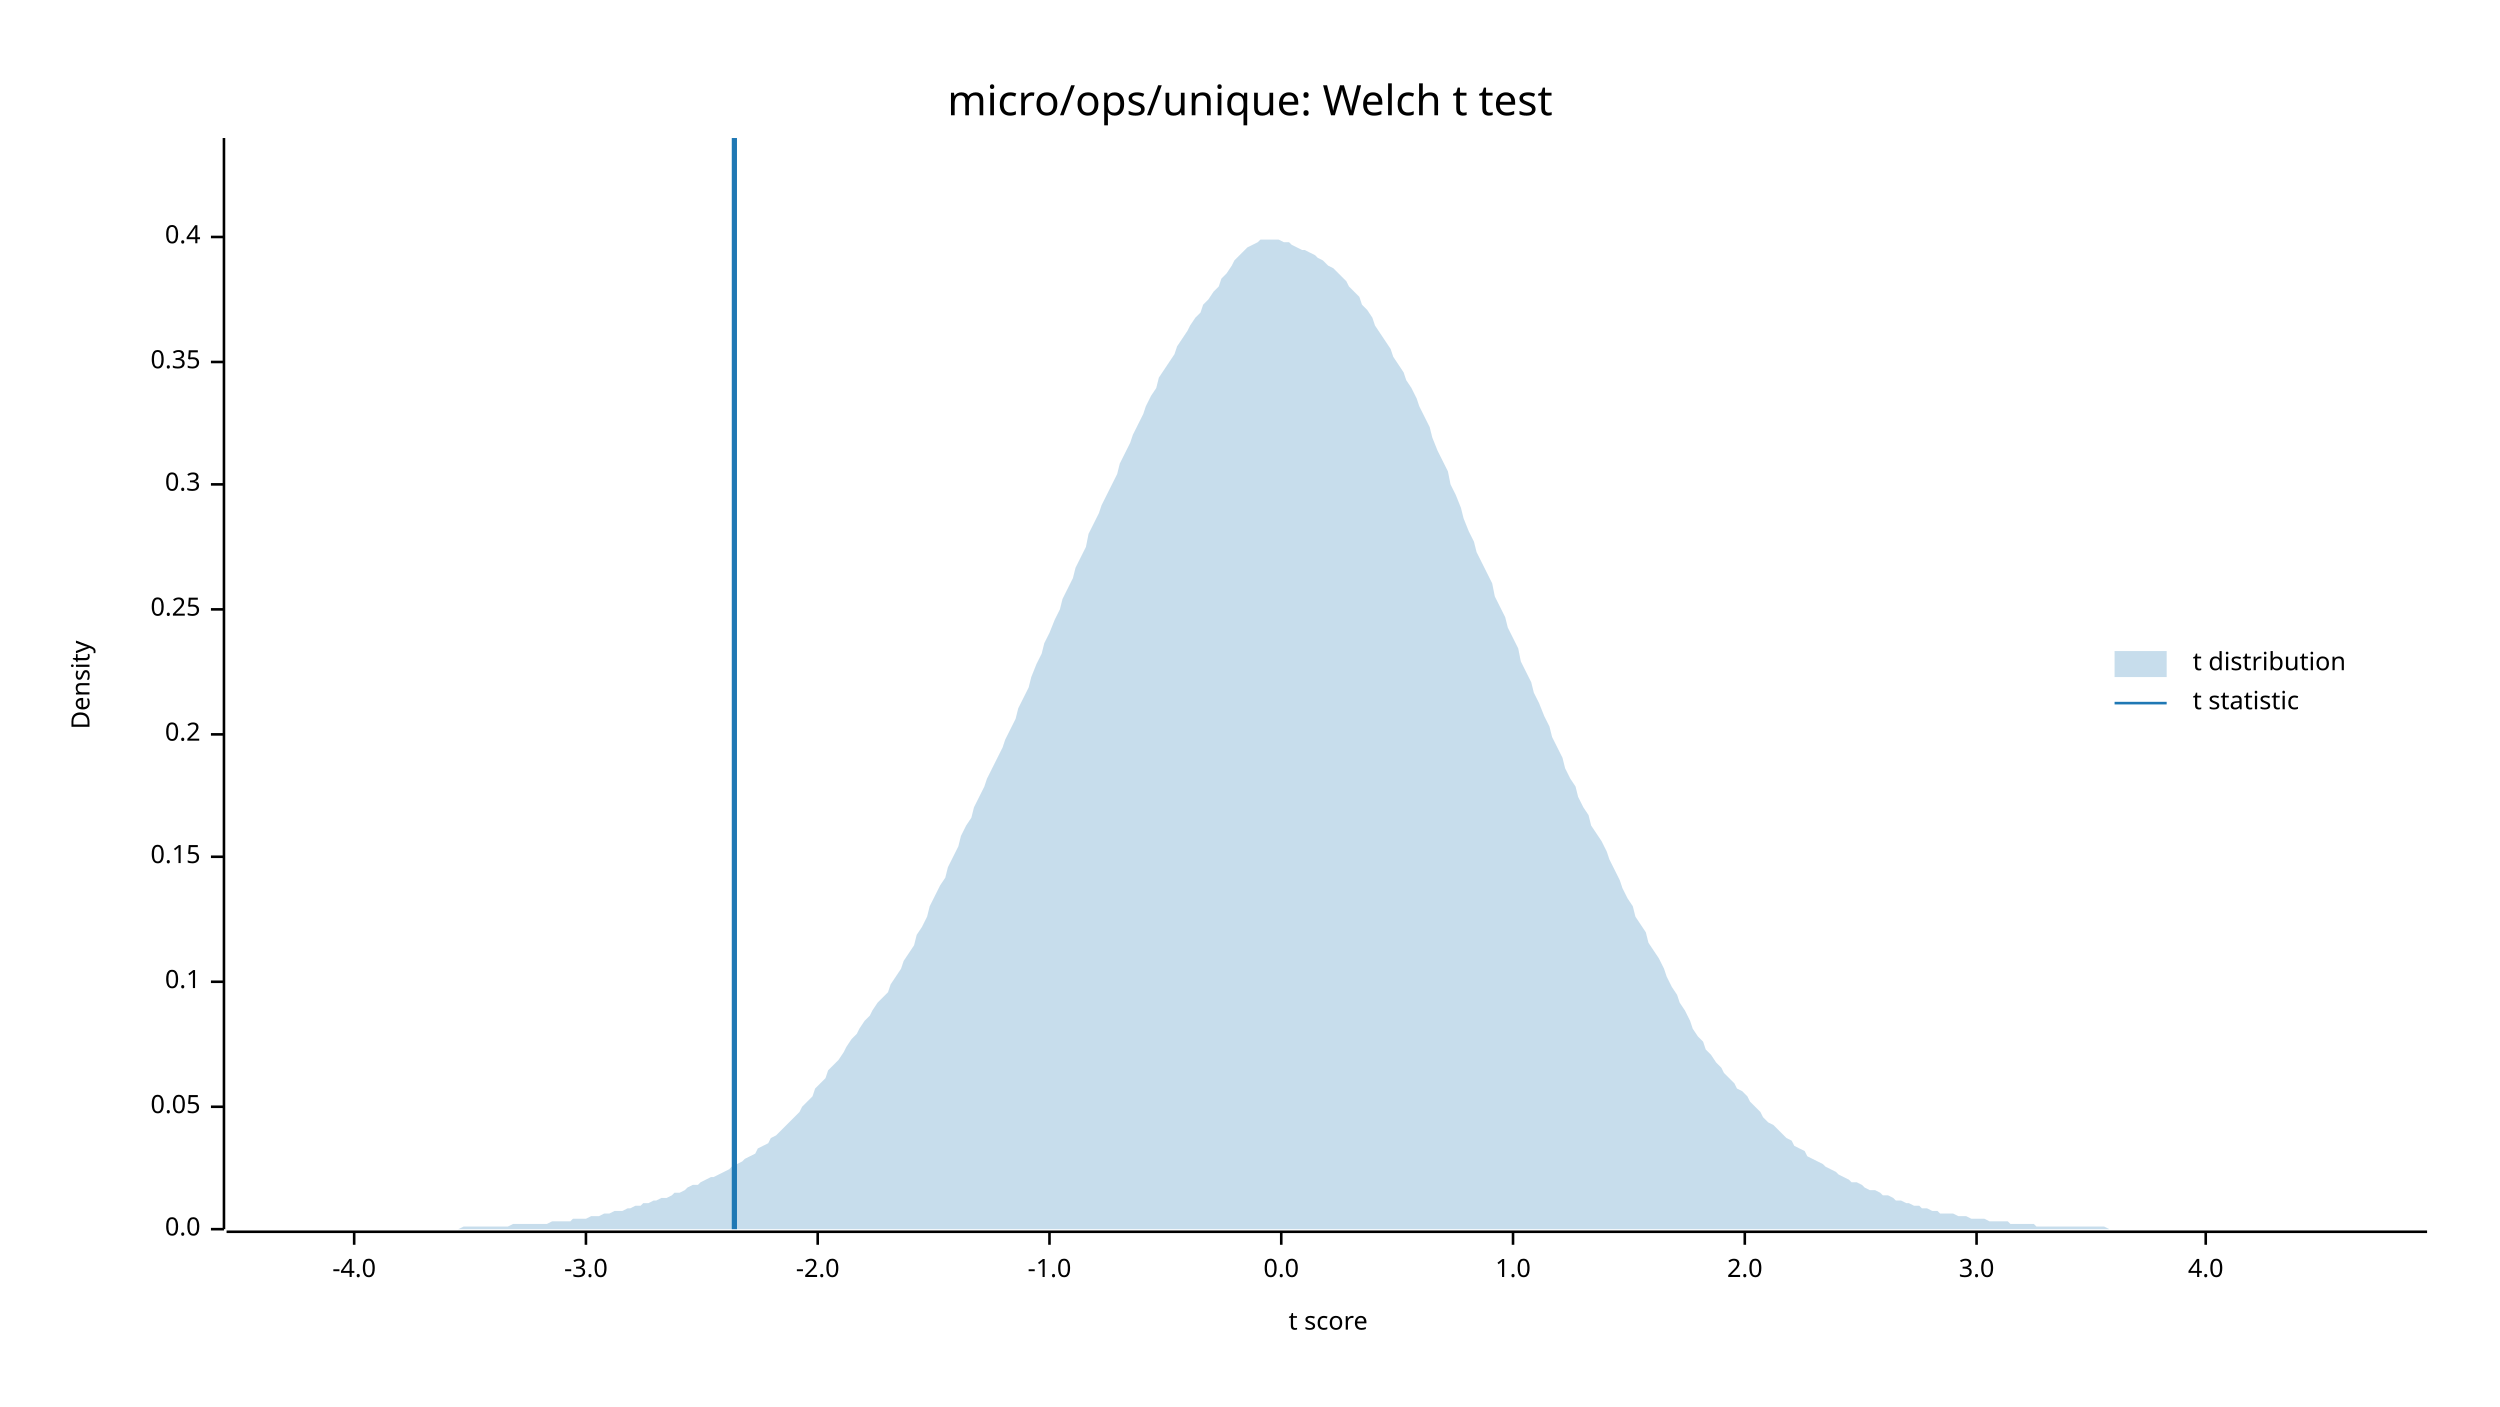
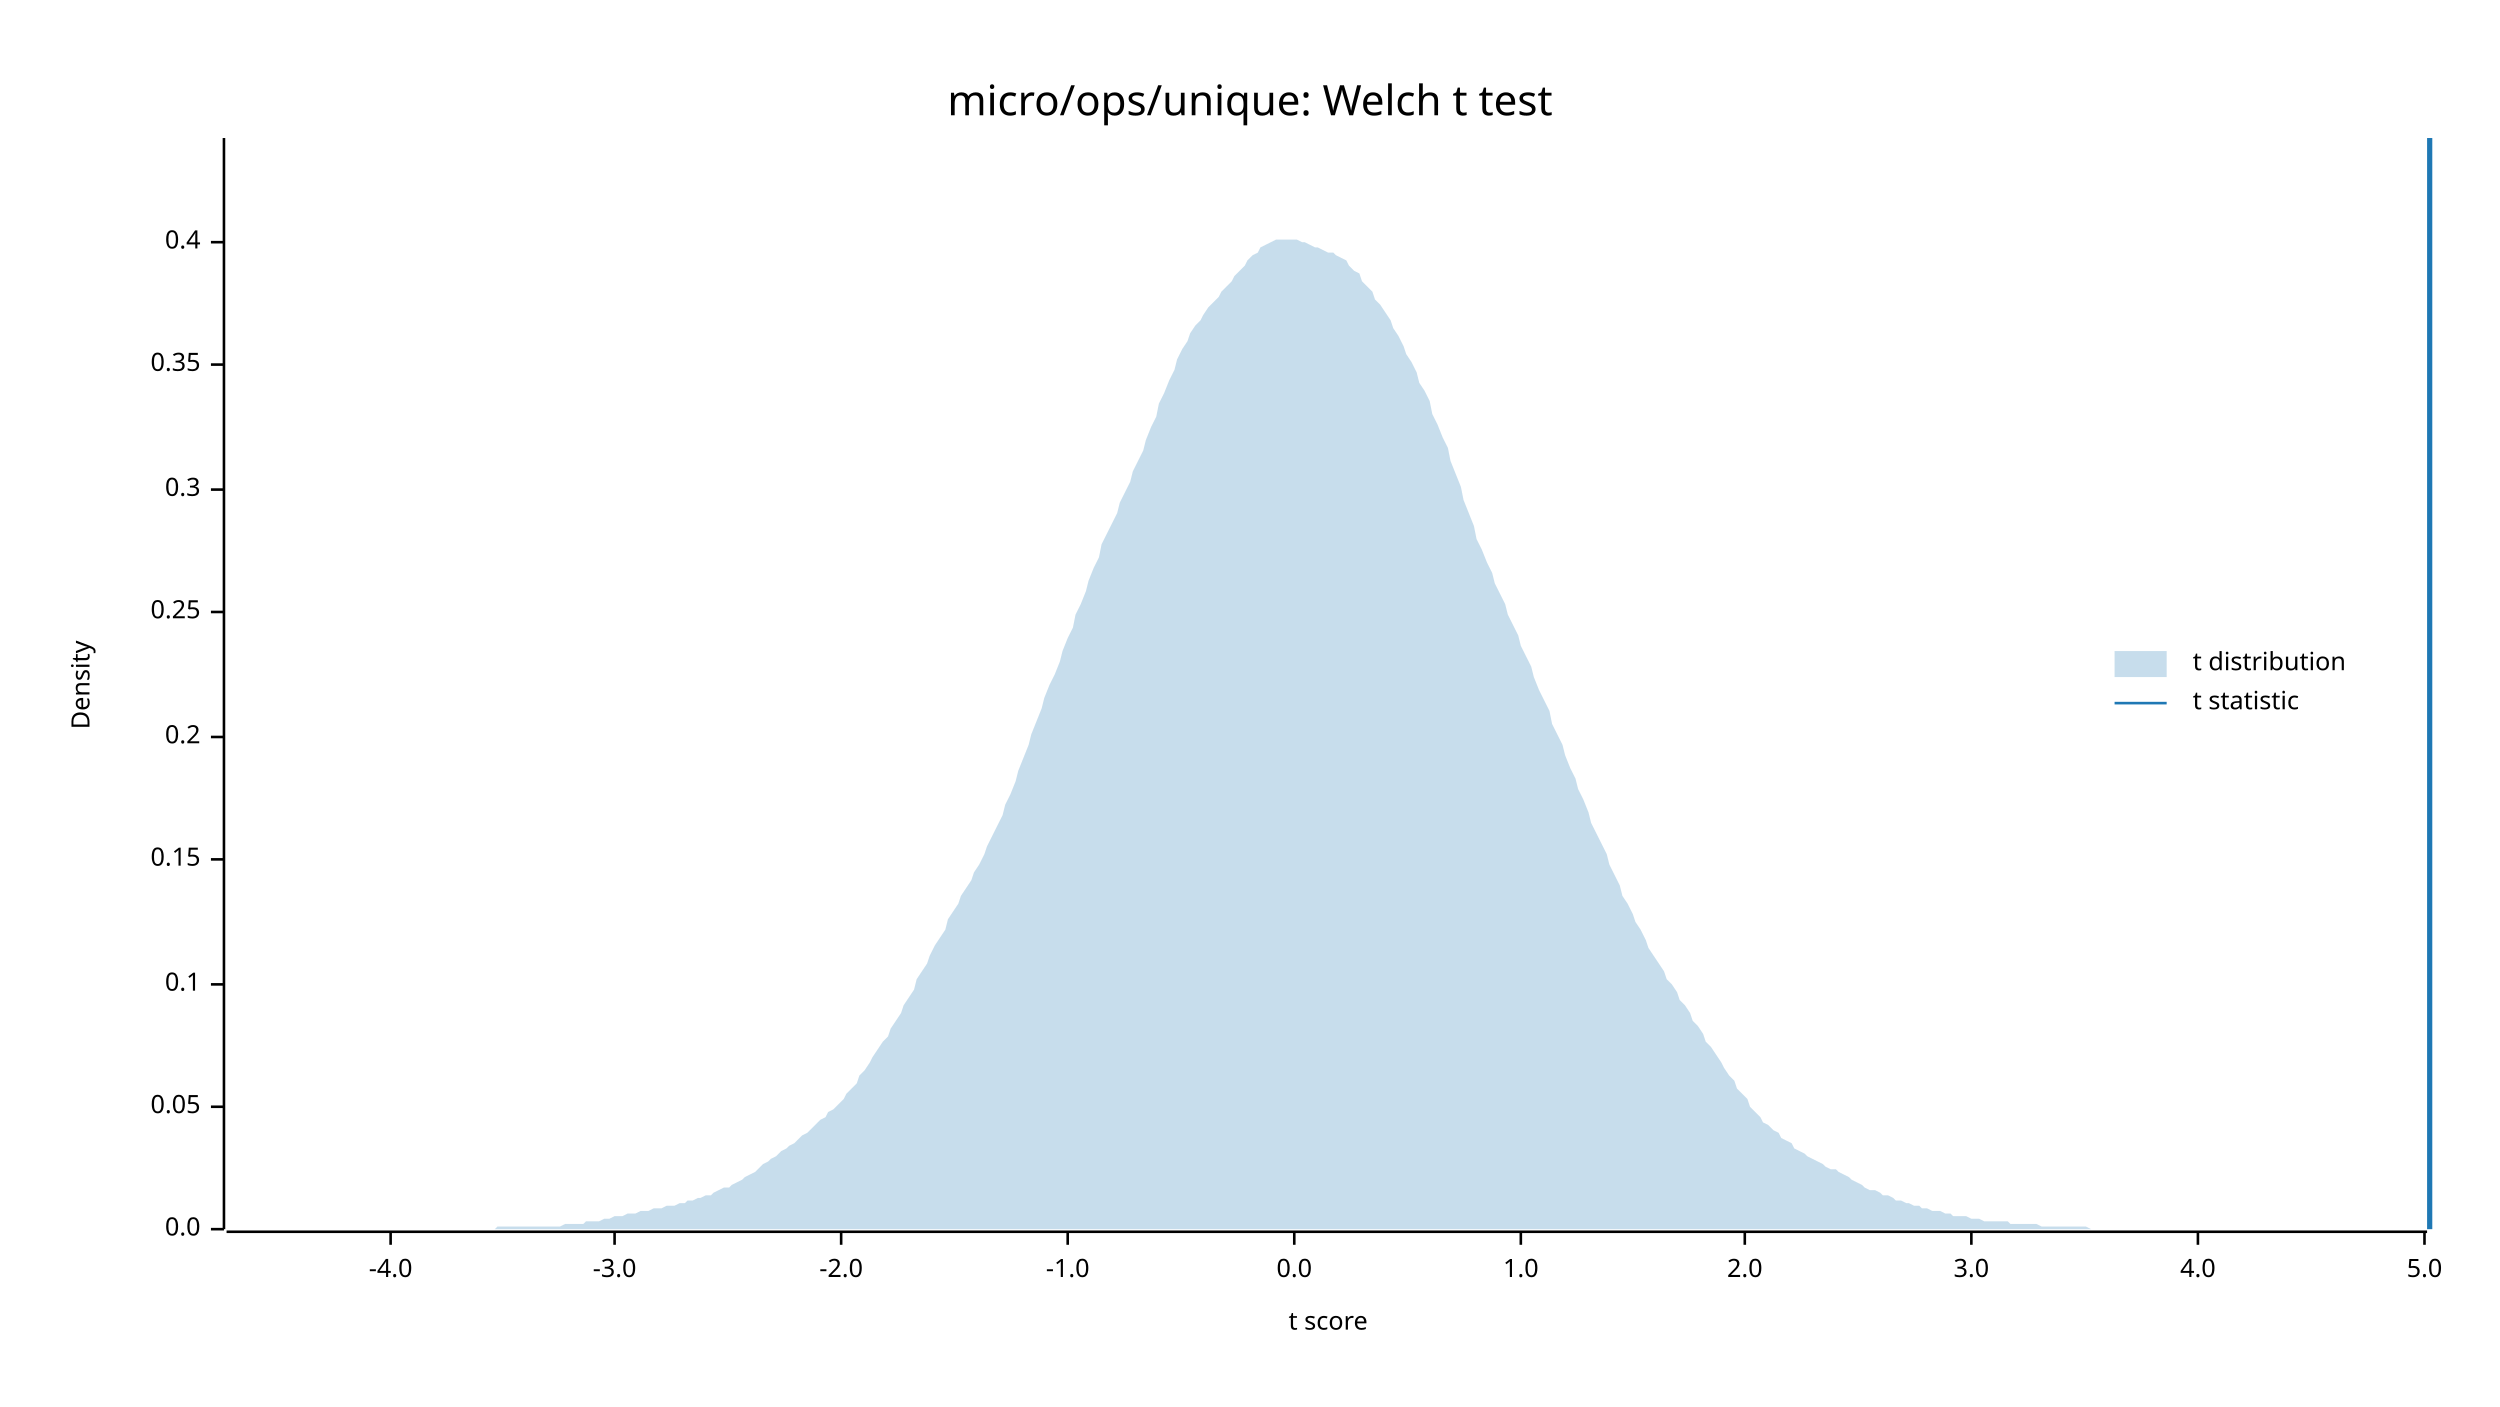
<svg xmlns="http://www.w3.org/2000/svg" width="960" height="540" viewBox="0 0 960 540">
  <text x="480" y="32" dy="0.76em" text-anchor="middle" font-family="sans-serif" font-size="16.129" opacity="1" fill="#000000">
micro/ops/unique: Welch t test
</text>
  <text x="27" y="263" dy="0.76em" text-anchor="middle" font-family="sans-serif" font-size="9.677" opacity="1" fill="#000000" transform="rotate(270, 27, 263)">
Density
</text>
  <text x="510" y="513" dy="-0.5ex" text-anchor="middle" font-family="sans-serif" font-size="9.677" opacity="1" fill="#000000">
t score
</text>
  <polyline fill="none" opacity="1" stroke="#000000" stroke-width="1" points="86,53 86,472 " />
  <text x="77" y="472" dy="0.5ex" text-anchor="end" font-family="sans-serif" font-size="9.677" opacity="1" fill="#000000">
0.0
</text>
  <polyline fill="none" opacity="1" stroke="#000000" stroke-width="1" points="81,472 86,472 " />
  <text x="77" y="425" dy="0.5ex" text-anchor="end" font-family="sans-serif" font-size="9.677" opacity="1" fill="#000000">
0.05
</text>
  <polyline fill="none" opacity="1" stroke="#000000" stroke-width="1" points="81,425 86,425 " />
-   <text x="77" y="377" dy="0.5ex" text-anchor="end" font-family="sans-serif" font-size="9.677" opacity="1" fill="#000000">
+   <text x="77" y="378" dy="0.5ex" text-anchor="end" font-family="sans-serif" font-size="9.677" opacity="1" fill="#000000">
0.1
</text>
-   <polyline fill="none" opacity="1" stroke="#000000" stroke-width="1" points="81,377 86,377 " />
-   <text x="77" y="329" dy="0.5ex" text-anchor="end" font-family="sans-serif" font-size="9.677" opacity="1" fill="#000000">
+   <polyline fill="none" opacity="1" stroke="#000000" stroke-width="1" points="81,378 86,378 " />
+   <text x="77" y="330" dy="0.5ex" text-anchor="end" font-family="sans-serif" font-size="9.677" opacity="1" fill="#000000">
0.15
</text>
-   <polyline fill="none" opacity="1" stroke="#000000" stroke-width="1" points="81,329 86,329 " />
-   <text x="77" y="282" dy="0.5ex" text-anchor="end" font-family="sans-serif" font-size="9.677" opacity="1" fill="#000000">
+   <polyline fill="none" opacity="1" stroke="#000000" stroke-width="1" points="81,330 86,330 " />
+   <text x="77" y="283" dy="0.5ex" text-anchor="end" font-family="sans-serif" font-size="9.677" opacity="1" fill="#000000">
0.2
</text>
-   <polyline fill="none" opacity="1" stroke="#000000" stroke-width="1" points="81,282 86,282 " />
-   <text x="77" y="234" dy="0.5ex" text-anchor="end" font-family="sans-serif" font-size="9.677" opacity="1" fill="#000000">
+   <polyline fill="none" opacity="1" stroke="#000000" stroke-width="1" points="81,283 86,283 " />
+   <text x="77" y="235" dy="0.5ex" text-anchor="end" font-family="sans-serif" font-size="9.677" opacity="1" fill="#000000">
0.25
</text>
-   <polyline fill="none" opacity="1" stroke="#000000" stroke-width="1" points="81,234 86,234 " />
-   <text x="77" y="186" dy="0.5ex" text-anchor="end" font-family="sans-serif" font-size="9.677" opacity="1" fill="#000000">
+   <polyline fill="none" opacity="1" stroke="#000000" stroke-width="1" points="81,235 86,235 " />
+   <text x="77" y="188" dy="0.5ex" text-anchor="end" font-family="sans-serif" font-size="9.677" opacity="1" fill="#000000">
0.3
</text>
-   <polyline fill="none" opacity="1" stroke="#000000" stroke-width="1" points="81,186 86,186 " />
-   <text x="77" y="139" dy="0.5ex" text-anchor="end" font-family="sans-serif" font-size="9.677" opacity="1" fill="#000000">
+   <polyline fill="none" opacity="1" stroke="#000000" stroke-width="1" points="81,188 86,188 " />
+   <text x="77" y="140" dy="0.5ex" text-anchor="end" font-family="sans-serif" font-size="9.677" opacity="1" fill="#000000">
0.35
</text>
-   <polyline fill="none" opacity="1" stroke="#000000" stroke-width="1" points="81,139 86,139 " />
-   <text x="77" y="91" dy="0.5ex" text-anchor="end" font-family="sans-serif" font-size="9.677" opacity="1" fill="#000000">
+   <polyline fill="none" opacity="1" stroke="#000000" stroke-width="1" points="81,140 86,140 " />
+   <text x="77" y="93" dy="0.5ex" text-anchor="end" font-family="sans-serif" font-size="9.677" opacity="1" fill="#000000">
0.4
</text>
-   <polyline fill="none" opacity="1" stroke="#000000" stroke-width="1" points="81,91 86,91 " />
+   <polyline fill="none" opacity="1" stroke="#000000" stroke-width="1" points="81,93 86,93 " />
  <polyline fill="none" opacity="1" stroke="#000000" stroke-width="1" points="87,473 932,473 " />
-   <text x="136" y="483" dy="0.76em" text-anchor="middle" font-family="sans-serif" font-size="9.677" opacity="1" fill="#000000">
+   <text x="150" y="483" dy="0.76em" text-anchor="middle" font-family="sans-serif" font-size="9.677" opacity="1" fill="#000000">
-4.0
</text>
-   <polyline fill="none" opacity="1" stroke="#000000" stroke-width="1" points="136,473 136,478 " />
-   <text x="225" y="483" dy="0.76em" text-anchor="middle" font-family="sans-serif" font-size="9.677" opacity="1" fill="#000000">
+   <polyline fill="none" opacity="1" stroke="#000000" stroke-width="1" points="150,473 150,478 " />
+   <text x="236" y="483" dy="0.76em" text-anchor="middle" font-family="sans-serif" font-size="9.677" opacity="1" fill="#000000">
-3.0
</text>
-   <polyline fill="none" opacity="1" stroke="#000000" stroke-width="1" points="225,473 225,478 " />
-   <text x="314" y="483" dy="0.76em" text-anchor="middle" font-family="sans-serif" font-size="9.677" opacity="1" fill="#000000">
+   <polyline fill="none" opacity="1" stroke="#000000" stroke-width="1" points="236,473 236,478 " />
+   <text x="323" y="483" dy="0.76em" text-anchor="middle" font-family="sans-serif" font-size="9.677" opacity="1" fill="#000000">
-2.0
</text>
-   <polyline fill="none" opacity="1" stroke="#000000" stroke-width="1" points="314,473 314,478 " />
-   <text x="403" y="483" dy="0.76em" text-anchor="middle" font-family="sans-serif" font-size="9.677" opacity="1" fill="#000000">
+   <polyline fill="none" opacity="1" stroke="#000000" stroke-width="1" points="323,473 323,478 " />
+   <text x="410" y="483" dy="0.76em" text-anchor="middle" font-family="sans-serif" font-size="9.677" opacity="1" fill="#000000">
-1.0
</text>
-   <polyline fill="none" opacity="1" stroke="#000000" stroke-width="1" points="403,473 403,478 " />
-   <text x="492" y="483" dy="0.76em" text-anchor="middle" font-family="sans-serif" font-size="9.677" opacity="1" fill="#000000">
+   <polyline fill="none" opacity="1" stroke="#000000" stroke-width="1" points="410,473 410,478 " />
+   <text x="497" y="483" dy="0.76em" text-anchor="middle" font-family="sans-serif" font-size="9.677" opacity="1" fill="#000000">
0.0
</text>
-   <polyline fill="none" opacity="1" stroke="#000000" stroke-width="1" points="492,473 492,478 " />
-   <text x="581" y="483" dy="0.76em" text-anchor="middle" font-family="sans-serif" font-size="9.677" opacity="1" fill="#000000">
+   <polyline fill="none" opacity="1" stroke="#000000" stroke-width="1" points="497,473 497,478 " />
+   <text x="584" y="483" dy="0.76em" text-anchor="middle" font-family="sans-serif" font-size="9.677" opacity="1" fill="#000000">
1.0
</text>
-   <polyline fill="none" opacity="1" stroke="#000000" stroke-width="1" points="581,473 581,478 " />
+   <polyline fill="none" opacity="1" stroke="#000000" stroke-width="1" points="584,473 584,478 " />
  <text x="670" y="483" dy="0.76em" text-anchor="middle" font-family="sans-serif" font-size="9.677" opacity="1" fill="#000000">
2.0
</text>
  <polyline fill="none" opacity="1" stroke="#000000" stroke-width="1" points="670,473 670,478 " />
-   <text x="759" y="483" dy="0.76em" text-anchor="middle" font-family="sans-serif" font-size="9.677" opacity="1" fill="#000000">
+   <text x="757" y="483" dy="0.76em" text-anchor="middle" font-family="sans-serif" font-size="9.677" opacity="1" fill="#000000">
3.0
</text>
-   <polyline fill="none" opacity="1" stroke="#000000" stroke-width="1" points="759,473 759,478 " />
-   <text x="847" y="483" dy="0.76em" text-anchor="middle" font-family="sans-serif" font-size="9.677" opacity="1" fill="#000000">
+   <polyline fill="none" opacity="1" stroke="#000000" stroke-width="1" points="757,473 757,478 " />
+   <text x="844" y="483" dy="0.76em" text-anchor="middle" font-family="sans-serif" font-size="9.677" opacity="1" fill="#000000">
4.0
</text>
-   <polyline fill="none" opacity="1" stroke="#000000" stroke-width="1" points="847,473 847,478 " />
-   <polygon opacity="0.25" fill="#1F78B4" points="87,472 88,472 90,472 92,472 93,472 95,472 97,472 98,472 100,472 102,472 103,472 105,472 107,472 109,472 110,472 112,472 114,472 115,472 117,472 119,472 120,472 122,472 124,472 125,472 127,472 129,472 131,472 132,472 134,472 136,472 137,472 139,472 141,472 142,472 144,472 146,472 147,472 149,472 151,472 153,472 154,472 156,472 158,472 159,472 161,472 163,472 164,472 166,472 168,472 169,472 171,472 173,472 175,472 176,472 178,471 180,471 181,471 183,471 185,471 186,471 188,471 190,471 191,471 193,471 195,471 197,470 198,470 200,470 202,470 203,470 205,470 207,470 208,470 210,470 212,469 214,469 215,469 217,469 219,469 220,468 222,468 224,468 225,468 227,467 229,467 230,467 232,466 234,466 236,465 237,465 239,465 241,464 242,464 244,463 246,463 247,462 249,462 251,461 252,461 254,460 256,460 258,459 259,458 261,458 263,457 264,456 266,455 268,455 269,454 271,453 273,452 274,452 276,451 278,450 280,449 281,448 283,447 285,446 286,445 288,444 290,443 291,441 293,440 295,439 296,437 298,436 300,434 302,432 303,431 305,429 307,427 308,425 310,423 312,421 313,418 315,416 317,414 318,411 320,409 322,407 324,404 325,402 327,399 329,397 330,395 332,392 334,390 335,388 337,385 339,383 341,381 342,378 344,375 346,372 347,369 349,366 351,363 352,359 354,356 356,352 357,348 359,344 361,340 363,337 364,333 366,329 368,325 369,321 371,317 373,314 374,310 376,306 378,302 379,299 381,295 383,291 385,287 386,284 388,280 390,276 391,272 393,268 395,264 396,260 398,255 400,251 401,247 403,243 405,238 407,234 408,230 410,226 412,222 413,218 415,214 417,210 418,205 420,201 422,197 423,194 425,190 427,186 429,182 430,178 432,174 434,170 435,167 437,163 439,159 440,156 442,152 444,149 445,145 447,142 449,139 451,136 452,133 454,130 456,127 457,125 459,122 461,120 462,117 464,115 466,112 468,110 469,107 471,105 473,102 474,100 476,98 478,96 479,95 481,94 483,93 484,92 486,92 488,92 490,92 491,92 493,93 495,93 496,94 498,95 500,96 501,96 503,97 505,98 506,99 508,100 510,102 512,103 513,104 515,106 517,108 518,110 520,112 522,114 523,117 525,119 527,122 528,125 530,128 532,131 534,134 535,137 537,140 539,143 540,146 542,149 544,153 545,156 547,160 549,164 550,168 552,173 554,177 556,181 557,186 559,190 561,195 562,199 564,204 566,208 567,212 569,216 571,220 573,224 574,229 576,233 578,237 579,241 581,245 583,249 584,254 586,258 588,262 589,266 591,270 593,275 595,279 596,283 598,287 600,291 601,295 603,299 605,302 606,306 608,310 610,313 611,317 613,320 615,323 617,327 618,330 620,334 622,338 623,341 625,345 627,348 628,352 630,355 632,358 633,362 635,365 637,368 639,372 640,375 642,379 644,382 645,385 647,388 649,392 650,395 652,398 654,400 655,403 657,405 659,408 661,410 662,412 664,414 666,416 667,418 669,419 671,421 672,423 674,425 676,427 677,429 679,431 681,432 683,434 684,435 686,437 688,438 689,440 691,441 693,442 694,444 696,445 698,446 700,447 701,448 703,449 705,450 706,451 708,452 710,453 711,454 713,454 715,455 716,456 718,457 720,457 722,458 723,459 725,459 727,460 728,461 730,461 732,462 733,462 735,463 737,463 738,464 740,464 742,465 744,465 745,466 747,466 749,466 750,466 752,467 754,467 755,467 757,468 759,468 760,468 762,468 764,469 766,469 767,469 769,469 771,469 772,470 774,470 776,470 777,470 779,470 781,470 782,471 784,471 786,471 788,471 789,471 791,471 793,471 794,471 796,471 798,471 799,471 801,471 803,471 804,471 806,471 808,471 810,472 811,472 813,472 815,472 816,472 818,472 820,472 821,472 823,472 825,472 827,472 828,472 830,472 832,472 833,472 835,472 837,472 838,472 840,472 842,472 843,472 845,472 847,472 849,472 850,472 852,472 854,472 855,472 857,472 859,472 860,472 862,472 864,472 865,472 867,472 869,472 871,472 872,472 874,472 876,472 877,472 879,472 881,472 882,472 884,472 886,472 887,472 889,472 891,472 893,472 894,472 896,472 898,472 899,472 901,472 903,472 904,472 906,472 908,472 909,472 911,472 913,472 915,472 916,472 918,472 920,472 921,472 923,472 925,472 926,472 928,472 930,472 932,472 932,472 87,472 " />
-   <polyline fill="none" opacity="1" stroke="#1F78B4" stroke-width="2" points="282,472 282,53 " />
+   <polyline fill="none" opacity="1" stroke="#000000" stroke-width="1" points="844,473 844,478 " />
+   <text x="931" y="483" dy="0.76em" text-anchor="middle" font-family="sans-serif" font-size="9.677" opacity="1" fill="#000000">
+ 5.0
+ </text>
+   <polyline fill="none" opacity="1" stroke="#000000" stroke-width="1" points="931,473 931,478 " />
+   <polygon opacity="0.25" fill="#1F78B4" points="87,472 88,472 90,472 92,472 93,472 95,472 97,472 98,472 100,472 102,472 103,472 105,472 107,472 109,472 110,472 112,472 114,472 115,472 117,472 119,472 120,472 122,472 124,472 125,472 127,472 129,472 131,472 132,472 134,472 136,472 137,472 139,472 141,472 142,472 144,472 146,472 147,472 149,472 151,472 153,472 154,472 156,472 158,472 159,472 161,472 163,472 164,472 166,472 168,472 169,472 171,472 173,472 175,472 176,472 178,472 180,472 181,472 183,472 185,472 186,472 188,472 190,472 191,471 193,471 195,471 197,471 198,471 200,471 202,471 203,471 205,471 207,471 208,471 210,471 212,471 214,471 215,471 217,470 219,470 220,470 222,470 224,470 225,469 227,469 229,469 230,469 232,468 234,468 236,467 237,467 239,467 241,466 242,466 244,466 246,465 247,465 249,465 251,464 252,464 254,464 256,463 258,463 259,463 261,462 263,462 264,461 266,461 268,460 269,460 271,459 273,459 274,458 276,457 278,456 280,456 281,455 283,454 285,453 286,452 288,451 290,450 291,449 293,447 295,446 296,445 298,444 300,442 302,441 303,440 305,439 307,437 308,436 310,435 312,433 313,432 315,430 317,429 318,427 320,426 322,424 324,422 325,420 327,418 329,416 330,413 332,411 334,408 335,406 337,403 339,400 341,398 342,395 344,392 346,389 347,386 349,383 351,380 352,376 354,373 356,370 357,367 359,363 361,360 363,357 364,353 366,350 368,347 369,344 371,341 373,338 374,335 376,332 378,328 379,325 381,321 383,317 385,313 386,309 388,305 390,300 391,296 393,291 395,286 396,282 398,277 400,272 401,268 403,263 405,259 407,254 408,250 410,245 412,241 413,236 415,232 417,227 418,223 420,218 422,214 423,209 425,205 427,201 429,197 430,193 432,189 434,185 435,181 437,177 439,173 440,169 442,164 444,160 445,155 447,151 449,146 451,142 452,138 454,134 456,131 457,128 459,125 461,123 462,121 464,118 466,116 468,114 469,112 471,110 473,108 474,106 476,104 478,102 479,100 481,98 483,97 484,95 486,94 488,93 490,92 491,92 493,92 495,92 496,92 498,92 500,93 501,93 503,94 505,95 506,95 508,96 510,97 512,97 513,98 515,99 517,100 518,102 520,104 522,105 523,108 525,110 527,112 528,115 530,117 532,120 534,123 535,126 537,129 539,133 540,136 542,139 544,143 545,147 547,150 549,154 550,159 552,163 554,168 556,172 557,177 559,182 561,187 562,192 564,197 566,202 567,207 569,211 571,216 573,220 574,224 576,228 578,232 579,236 581,240 583,244 584,248 586,252 588,256 589,260 591,265 593,269 595,273 596,278 598,282 600,286 601,290 603,295 605,299 606,303 608,307 610,312 611,316 613,320 615,324 617,328 618,332 620,336 622,340 623,344 625,347 627,351 628,354 630,357 632,361 633,364 635,367 637,370 639,373 640,376 642,378 644,381 645,384 647,386 649,389 650,392 652,394 654,397 655,400 657,402 659,405 661,408 662,410 664,413 666,415 667,418 669,420 671,422 672,425 674,427 676,429 677,431 679,432 681,434 683,435 684,437 686,438 688,439 689,441 691,442 693,443 694,444 696,445 698,446 700,447 701,448 703,449 705,449 706,450 708,451 710,452 711,453 713,454 715,455 716,456 718,457 720,457 722,458 723,459 725,459 727,460 728,461 730,461 732,462 733,462 735,463 737,463 738,464 740,464 742,465 744,465 745,465 747,466 749,466 750,467 752,467 754,467 755,467 757,468 759,468 760,468 762,469 764,469 766,469 767,469 769,469 771,469 772,470 774,470 776,470 777,470 779,470 781,470 782,470 784,471 786,471 788,471 789,471 791,471 793,471 794,471 796,471 798,471 799,471 801,471 803,472 804,472 806,472 808,472 810,472 811,472 813,472 815,472 816,472 818,472 820,472 821,472 823,472 825,472 827,472 828,472 830,472 832,472 833,472 835,472 837,472 838,472 840,472 842,472 843,472 845,472 847,472 849,472 850,472 852,472 854,472 855,472 857,472 859,472 860,472 862,472 864,472 865,472 867,472 869,472 871,472 872,472 874,472 876,472 877,472 879,472 881,472 882,472 884,472 886,472 887,472 889,472 891,472 893,472 894,472 896,472 898,472 899,472 901,472 903,472 904,472 906,472 908,472 909,472 911,472 913,472 915,472 916,472 918,472 920,472 921,472 923,472 925,472 926,472 928,472 930,472 932,472 932,472 87,472 " />
+   <polyline fill="none" opacity="1" stroke="#1F78B4" stroke-width="2" points="933,472 933,53 " />
  <text x="842" y="250" dy="0.76em" text-anchor="start" font-family="sans-serif" font-size="9.677" opacity="1" fill="#000000">
t distribution
</text>
  <text x="842" y="265" dy="0.76em" text-anchor="start" font-family="sans-serif" font-size="9.677" opacity="1" fill="#000000">
t statistic
</text>
  <rect x="812" y="250" width="20" height="10" opacity="0.25" fill="#1F78B4" stroke="none" />
  <polyline fill="none" opacity="1" stroke="#1F78B4" stroke-width="1" points="812,270 832,270 " />
</svg>
